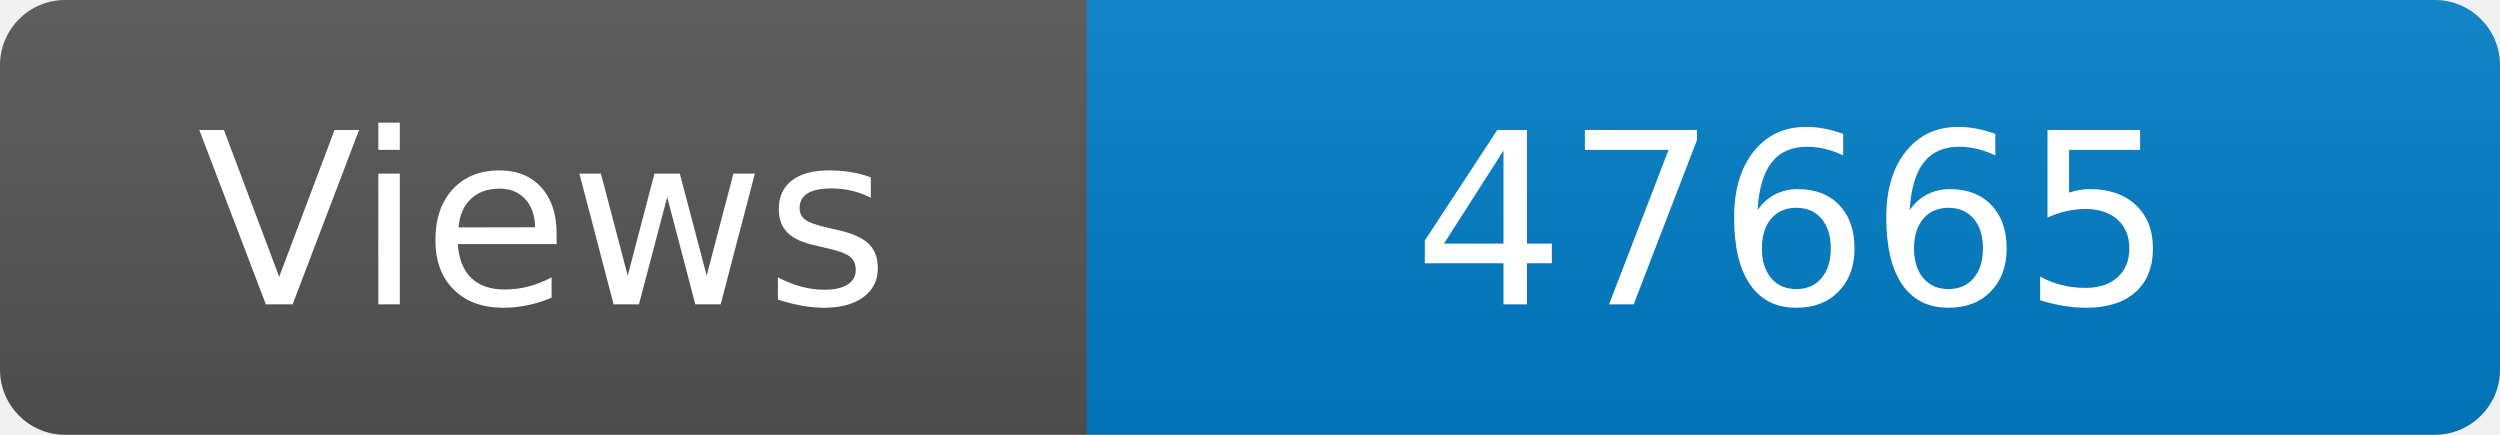
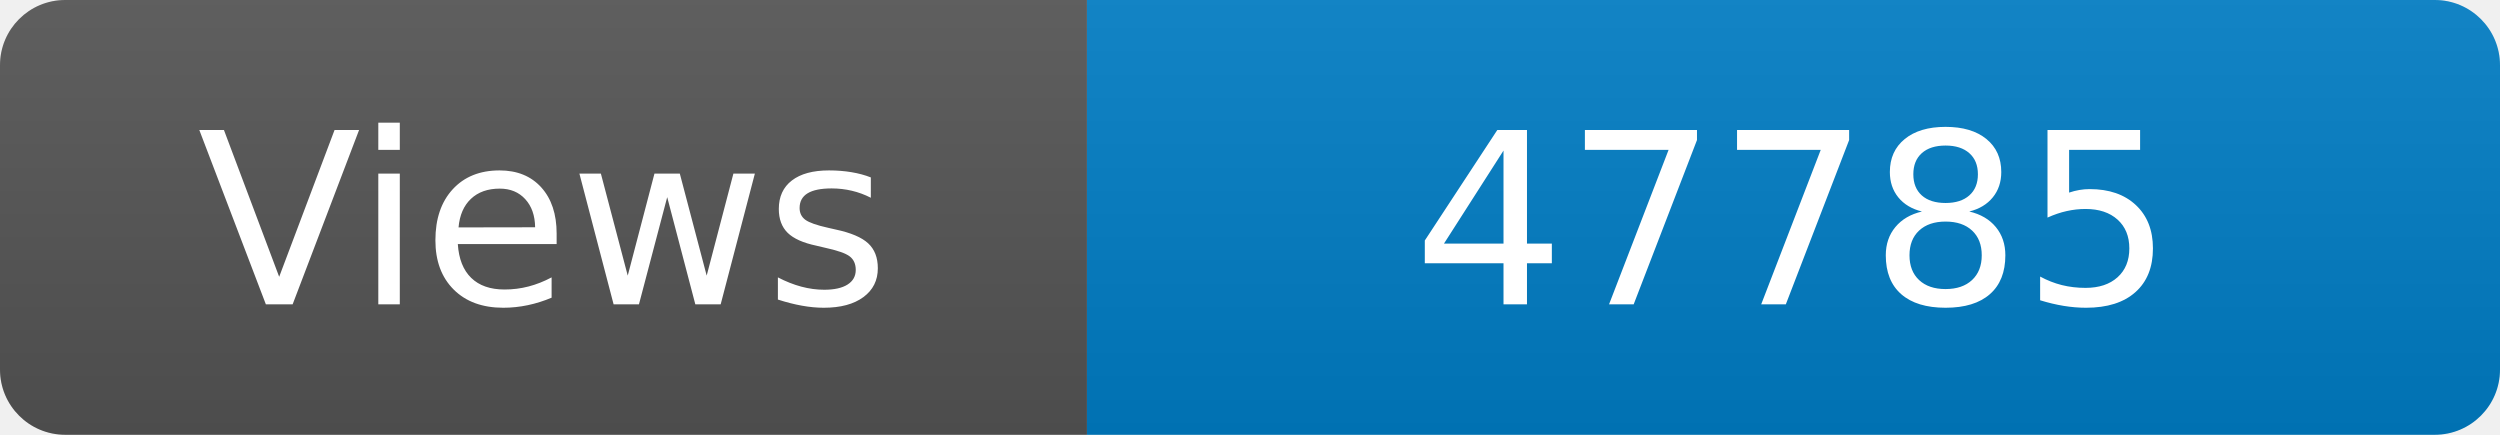
<svg xmlns="http://www.w3.org/2000/svg" width="115" height="20" role="img" aria-label="Maintained?: yes">
  <linearGradient id="s" x2="0" y2="100%">
    <stop offset="0" stop-color="#bbb" stop-opacity=".1" />
    <stop offset="1" stop-opacity=".1" />
  </linearGradient>
  <clipPath id="r">
    <rect width="115" height="20" rx="3" fill="#fff" />
  </clipPath>
  <g clip-path="url(#r)">
    <rect width="50" height="20" fill="#555" />
    <rect x="50" width="160" height="20" fill="#007ec6" />
    <rect width="115" height="20" fill="url(#s)" />
  </g>
  <g fill="#fff" text-anchor="middle" font-family="Verdana,Geneva,DejaVu Sans,sans-serif" font-size="110">
    <text x="250" y="140" transform="scale(.1)" fill="#fff">Views</text>
-     <text x="825" y="140" transform="scale(.1)" fill="#fff">47665</text>
+     <text x="825" y="140" transform="scale(.1)" fill="#fff">47785</text>
  </g>
</svg>
